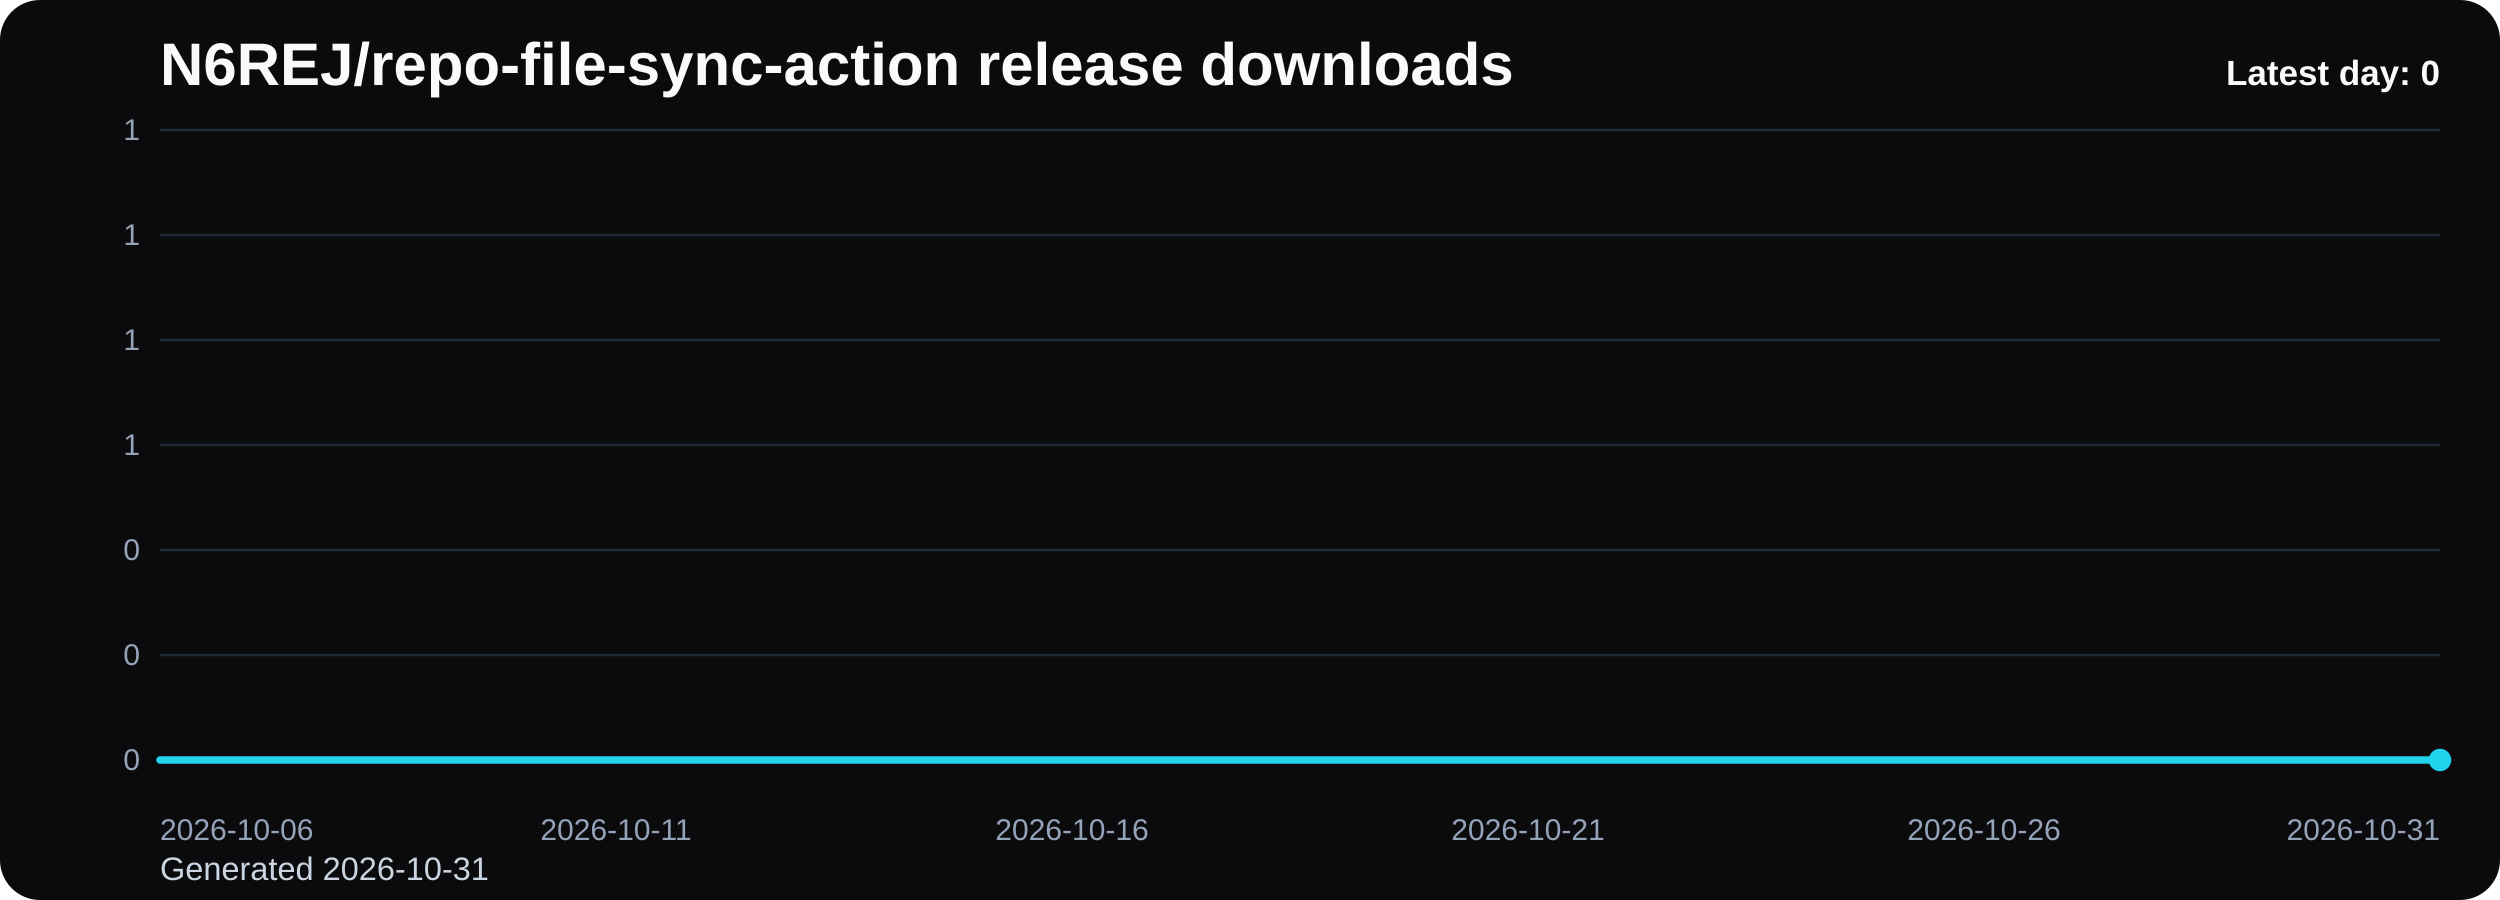
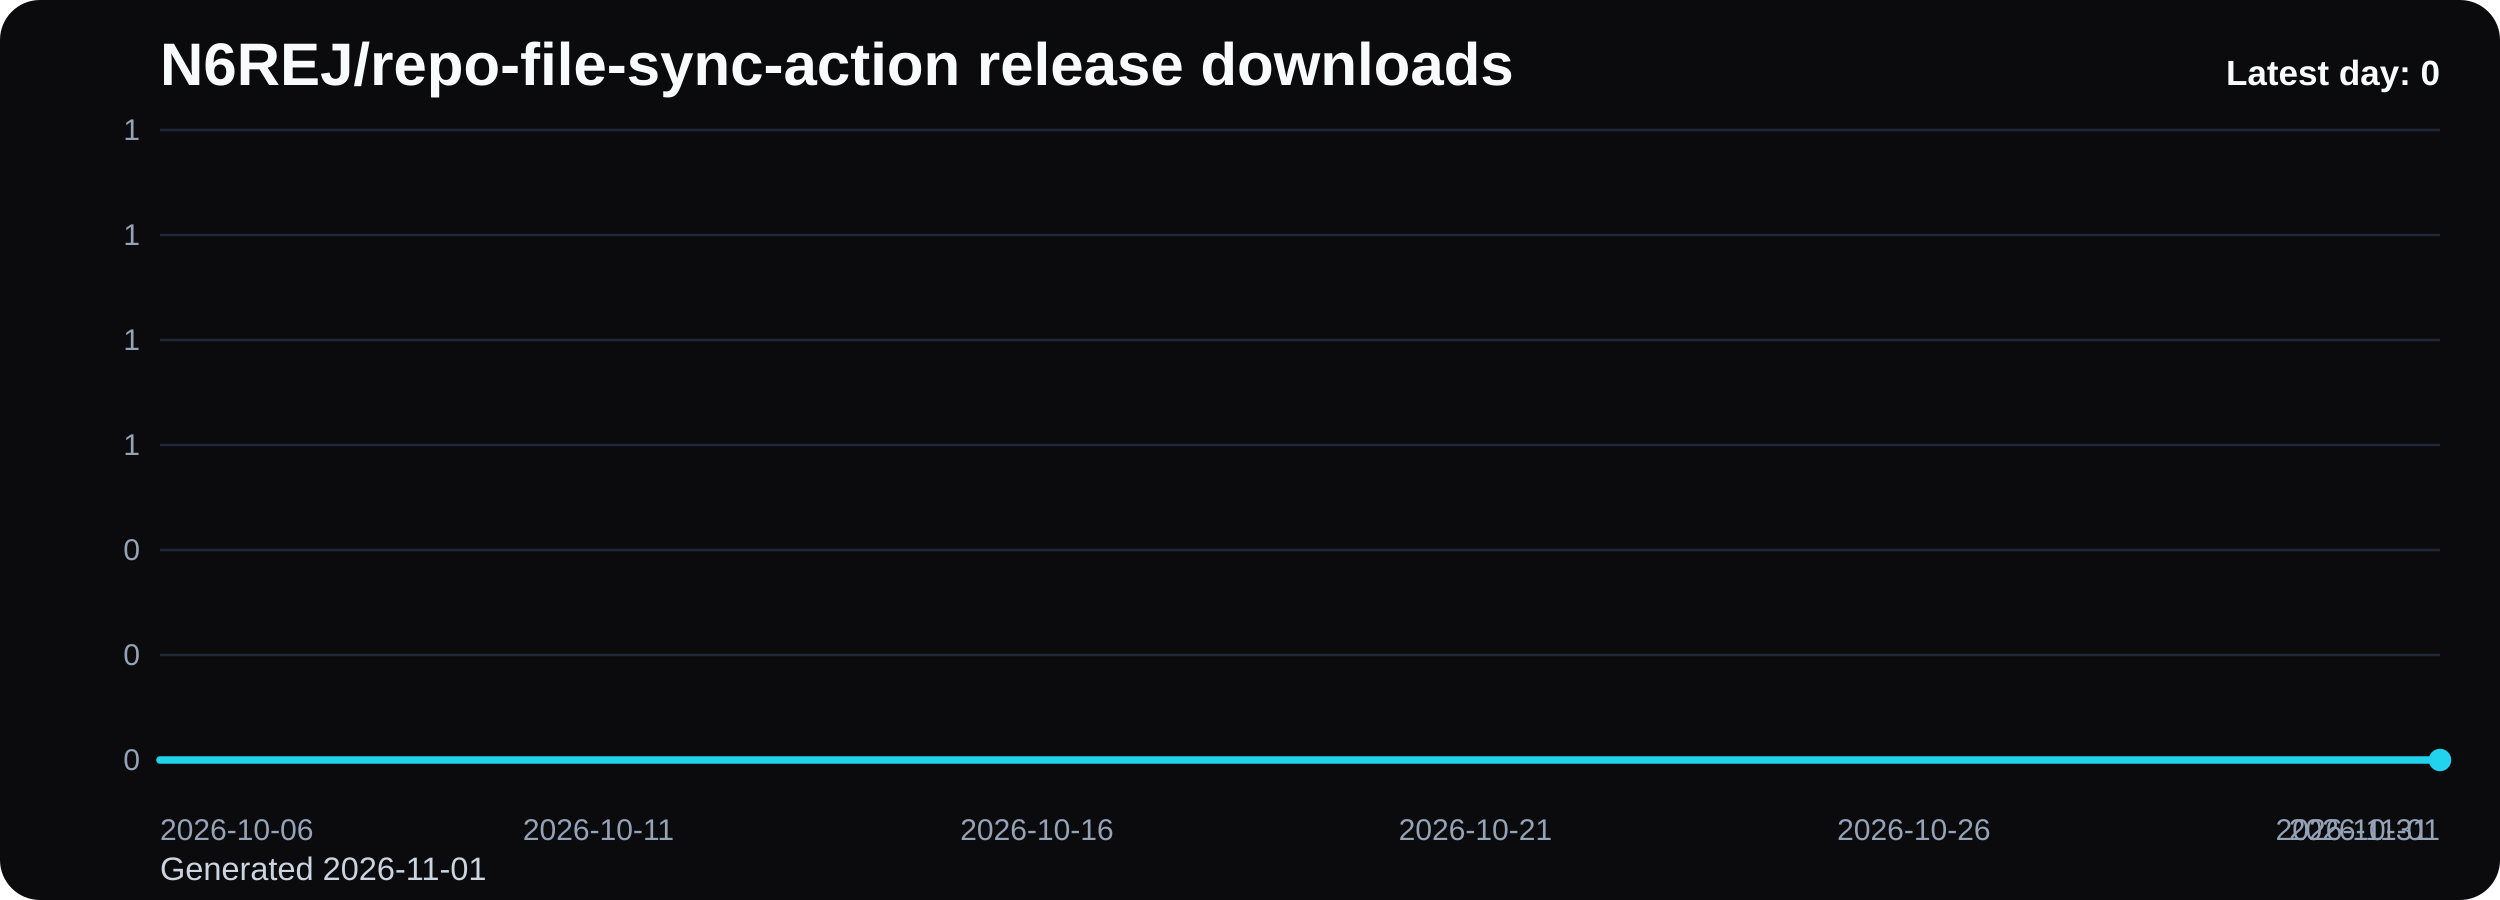
<svg xmlns="http://www.w3.org/2000/svg" viewBox="0 0 1000 360" role="img" aria-label="N6REJ/repo-file-sync-action release downloads chart">
  <defs>
    <linearGradient id="fill-daily-black" x1="0" y1="0" x2="0" y2="1">
      <stop offset="0%" stop-color="#22d3ee" stop-opacity="0.32" />
      <stop offset="100%" stop-color="#22d3ee" stop-opacity="0.05" />
    </linearGradient>
    <style>
      .bg { fill: #0b0b0d; }
      .title { font: 700 24px Arial, sans-serif; fill: #f8fafc; }
      .sub { font: 400 13px Arial, sans-serif; fill: #cbd5e1; }
      .grid { stroke: #1f2937; stroke-width: 1; }
      .axis { font: 400 12px Arial, sans-serif; fill: #94a3b8; }
      .line { fill: none; stroke: #22d3ee; stroke-width: 3; stroke-linecap: round; stroke-linejoin: round; }
      .dot { fill: #22d3ee; }
      .value { font: 600 11px Arial, sans-serif; fill: #cbd5e1; }
      .latest { font: 700 14px Arial, sans-serif; fill: #f8fafc; }
    </style>
  </defs>
  <rect class="bg" x="0" y="0" width="1000" height="360" rx="16" />
  <text class="title" x="64" y="34">N6REJ/repo-file-sync-action release downloads</text>
-   <text class="sub" x="64" y="352">Generated 2026-10-31</text>
+   <text class="sub" x="64" y="352">Generated 2026-11-01</text>
  <line x1="64" y1="52.00" x2="976" y2="52.00" class="grid" />
  <text x="56" y="56.00" text-anchor="end" class="axis">1</text>
  <line x1="64" y1="94.00" x2="976" y2="94.00" class="grid" />
  <text x="56" y="98.00" text-anchor="end" class="axis">1</text>
  <line x1="64" y1="136.00" x2="976" y2="136.00" class="grid" />
  <text x="56" y="140.00" text-anchor="end" class="axis">1</text>
  <line x1="64" y1="178.00" x2="976" y2="178.00" class="grid" />
  <text x="56" y="182.00" text-anchor="end" class="axis">1</text>
  <line x1="64" y1="220.00" x2="976" y2="220.00" class="grid" />
  <text x="56" y="224.00" text-anchor="end" class="axis">0</text>
  <line x1="64" y1="262.00" x2="976" y2="262.00" class="grid" />
  <text x="56" y="266.00" text-anchor="end" class="axis">0</text>
  <line x1="64" y1="304.00" x2="976" y2="304.00" class="grid" />
  <text x="56" y="308.00" text-anchor="end" class="axis">0</text>
-   <path d="M 64.00 304 L 64.00 304.00 L 100.48 304.00 L 136.96 304.00 L 173.44 304.00 L 209.92 304.00 L 246.40 304.00 L 282.88 304.00 L 319.36 304.00 L 355.84 304.00 L 392.32 304.00 L 428.80 304.00 L 465.28 304.00 L 501.76 304.00 L 538.24 304.00 L 574.72 304.00 L 611.20 304.00 L 647.68 304.00 L 684.16 304.00 L 720.64 304.00 L 757.12 304.00 L 793.60 304.00 L 830.08 304.00 L 866.56 304.00 L 903.04 304.00 L 939.52 304.00 L 976.00 304.00 L 976.00 304 Z" fill="url(#fill-daily-black)" />
-   <polyline class="line" points="64.00,304.00 100.48,304.00 136.96,304.00 173.44,304.00 209.92,304.00 246.40,304.00 282.88,304.00 319.36,304.00 355.84,304.00 392.32,304.00 428.80,304.00 465.28,304.00 501.76,304.00 538.24,304.00 574.72,304.00 611.20,304.00 647.68,304.00 684.16,304.00 720.64,304.00 757.12,304.00 793.60,304.00 830.08,304.00 866.56,304.00 903.04,304.00 939.52,304.00 976.00,304.00" />
+   <path d="M 64.00 304 L 64.00 304.00 L 99.08 304.00 L 134.15 304.00 L 169.23 304.00 L 204.31 304.00 L 239.38 304.00 L 274.46 304.00 L 309.54 304.00 L 344.62 304.00 L 379.69 304.00 L 414.77 304.00 L 449.85 304.00 L 484.92 304.00 L 520.00 304.00 L 555.08 304.00 L 590.15 304.00 L 625.23 304.00 L 660.31 304.00 L 695.38 304.00 L 730.46 304.00 L 765.54 304.00 L 800.62 304.00 L 835.69 304.00 L 870.77 304.00 L 905.85 304.00 L 940.92 304.00 L 976.00 304.00 L 976.00 304 Z" fill="url(#fill-daily-black)" />
+   <polyline class="line" points="64.00,304.00 99.08,304.00 134.15,304.00 169.23,304.00 204.31,304.00 239.38,304.00 274.46,304.00 309.54,304.00 344.62,304.00 379.69,304.00 414.77,304.00 449.85,304.00 484.92,304.00 520.00,304.00 555.08,304.00 590.15,304.00 625.23,304.00 660.31,304.00 695.38,304.00 730.46,304.00 765.54,304.00 800.62,304.00 835.69,304.00 870.77,304.00 905.85,304.00 940.92,304.00 976.00,304.00" />
  <circle class="dot" cx="976.00" cy="304.00" r="4.5" />
  <text class="axis" x="64.00" y="336" text-anchor="start">2026-10-06</text>
-   <text class="axis" x="246.40" y="336" text-anchor="middle">2026-10-11</text>
-   <text class="axis" x="428.80" y="336" text-anchor="middle">2026-10-16</text>
-   <text class="axis" x="611.20" y="336" text-anchor="middle">2026-10-21</text>
-   <text class="axis" x="793.60" y="336" text-anchor="middle">2026-10-26</text>
-   <text class="axis" x="976.00" y="336" text-anchor="end">2026-10-31</text>
+   <text class="axis" x="239.38" y="336" text-anchor="middle">2026-10-11</text>
+   <text class="axis" x="414.77" y="336" text-anchor="middle">2026-10-16</text>
+   <text class="axis" x="590.15" y="336" text-anchor="middle">2026-10-21</text>
+   <text class="axis" x="765.54" y="336" text-anchor="middle">2026-10-26</text>
+   <text class="axis" x="940.92" y="336" text-anchor="middle">2026-10-31</text>
+   <text class="axis" x="976.00" y="336" text-anchor="end">2026-11-01</text>
  <text class="latest" x="976" y="34" text-anchor="end">Latest day: 0</text>
</svg>
